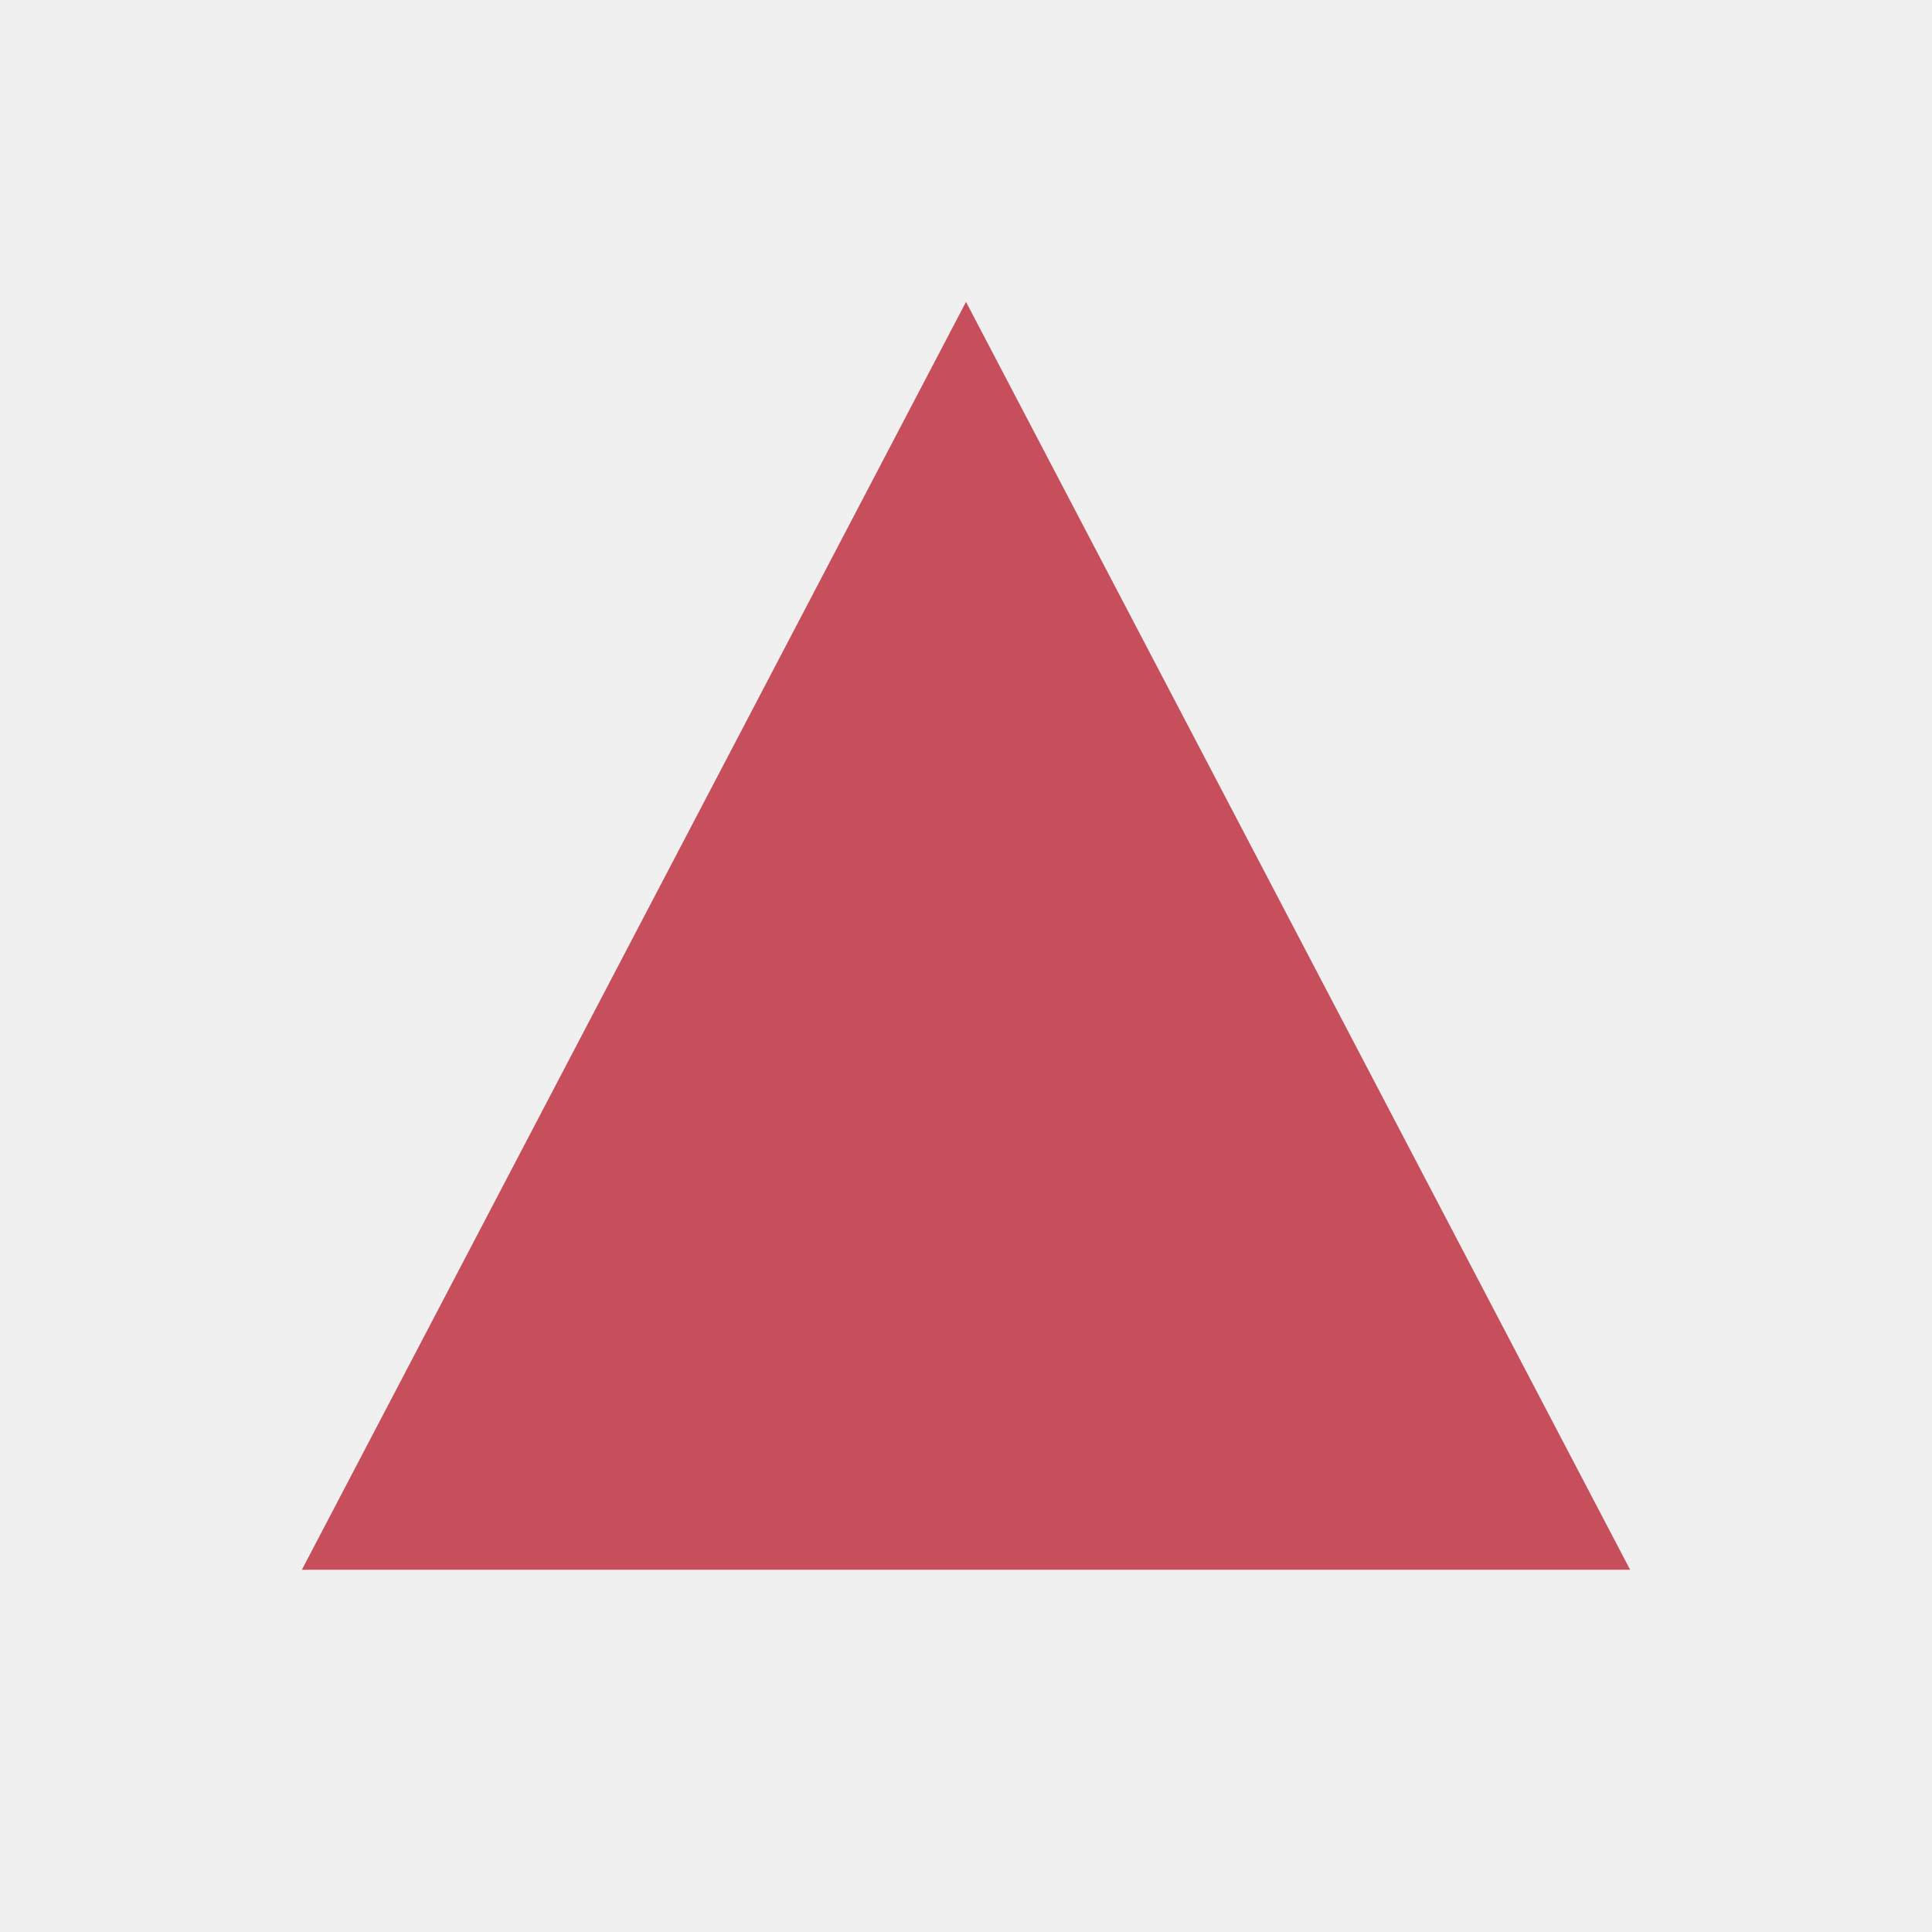
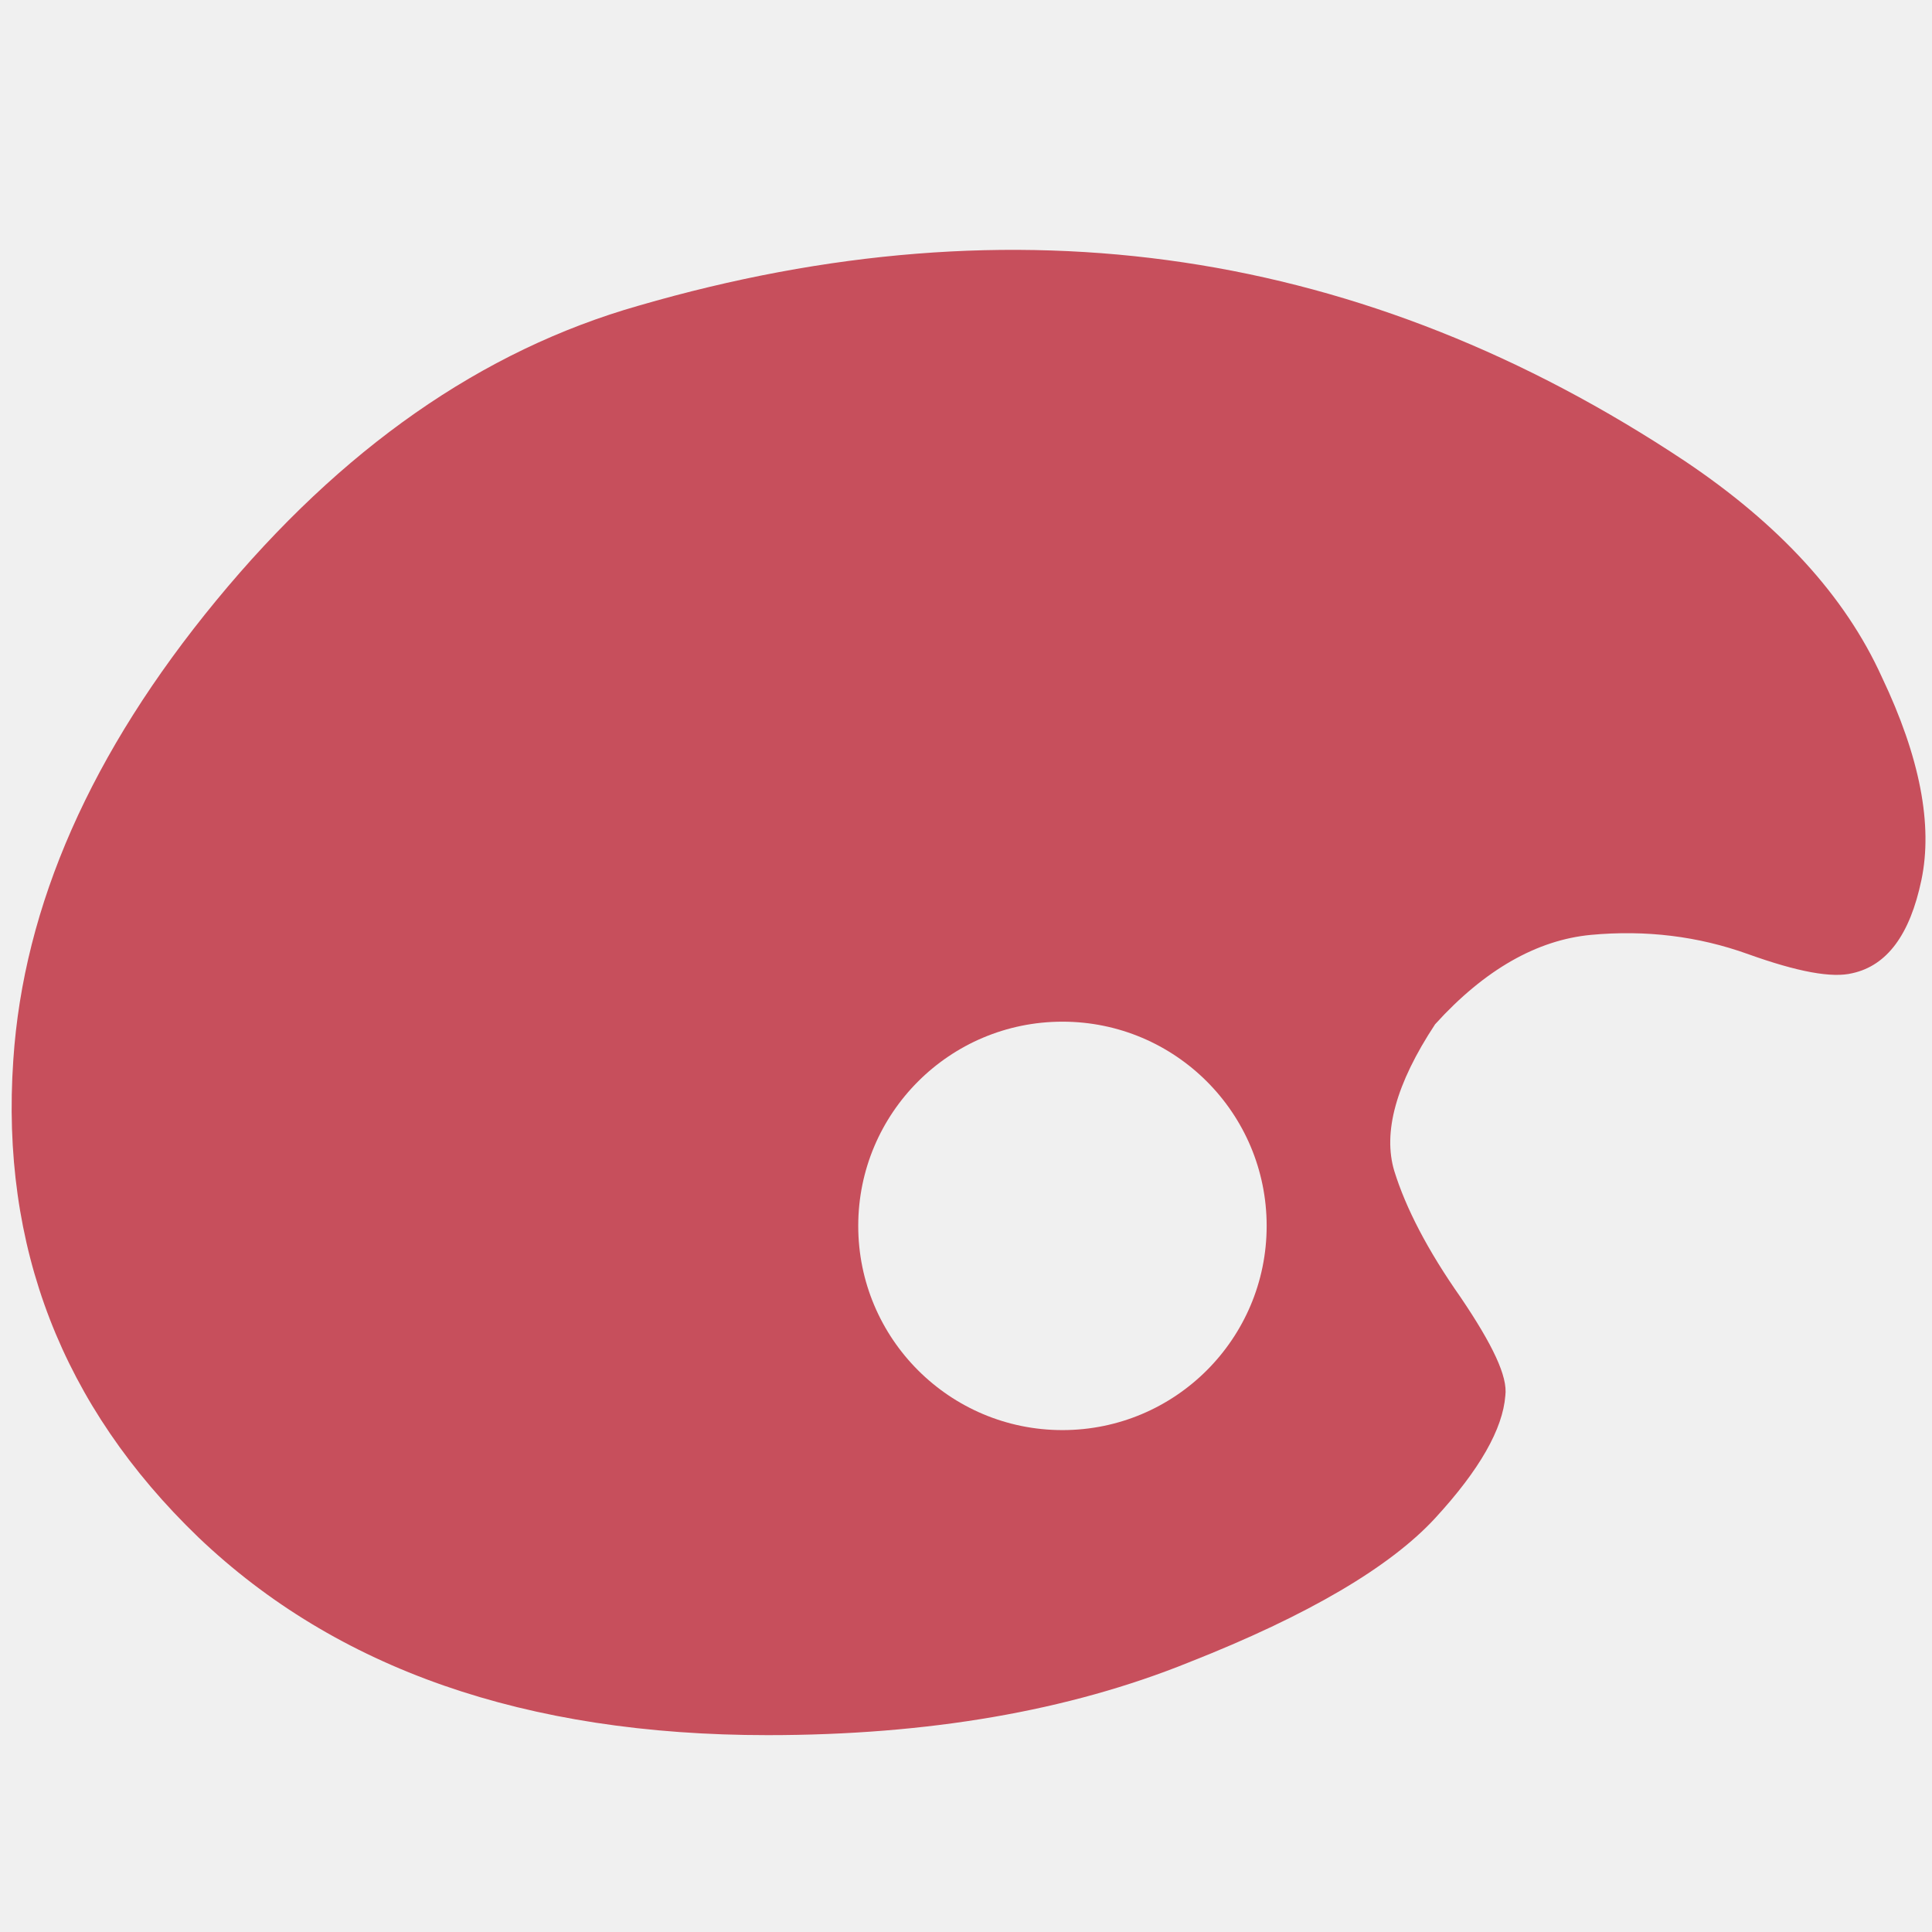
<svg xmlns="http://www.w3.org/2000/svg" viewBox="0 0 16 16">
-   <polygon points="8,2.5 2.5,13 13.5,13" fill="#C74F5C" />
+   <mask id="hxt-mask-dark">
+     <g transform="translate(-0.45,-0.46) scale(1.057)">
+       <path d="M13.63,4.05 C14.36,4.54 14.88,5.10 15.17,5.74 C15.47,6.37 15.57,6.90 15.48,7.33 C15.39,7.76 15.21,8.00 14.94,8.06 C14.78,8.10 14.51,8.05 14.12,7.91 C13.73,7.77 13.32,7.72 12.89,7.76 C12.47,7.80 12.06,8.03 11.67,8.46 C11.36,8.93 11.26,9.31 11.35,9.61 C11.44,9.90 11.61,10.23 11.87,10.60 C12.12,10.97 12.24,11.22 12.22,11.37 C12.20,11.63 12.02,11.95 11.67,12.33 C11.32,12.71 10.68,13.09 9.74,13.46 C8.80,13.84 7.70,14.03 6.44,14.03 C4.54,14.03 3.06,13.51 1.98,12.48 C0.91,11.45 0.43,10.20 0.53,8.74 C0.61,7.53 1.14,6.33 2.12,5.14 C3.10,3.95 4.20,3.18 5.43,2.83 C8.39,1.97 11.12,2.38 13.63,4.05 Z" fill="#fff" />
+       <circle cx="8.75" cy="10.04" r="1.6" fill="#000" />
+     </g>
+   </mask>
+   <rect x="0" y="0" width="16" height="16" fill="#C74F5C" mask="url(#hxt-mask-dark)" />
</svg>
